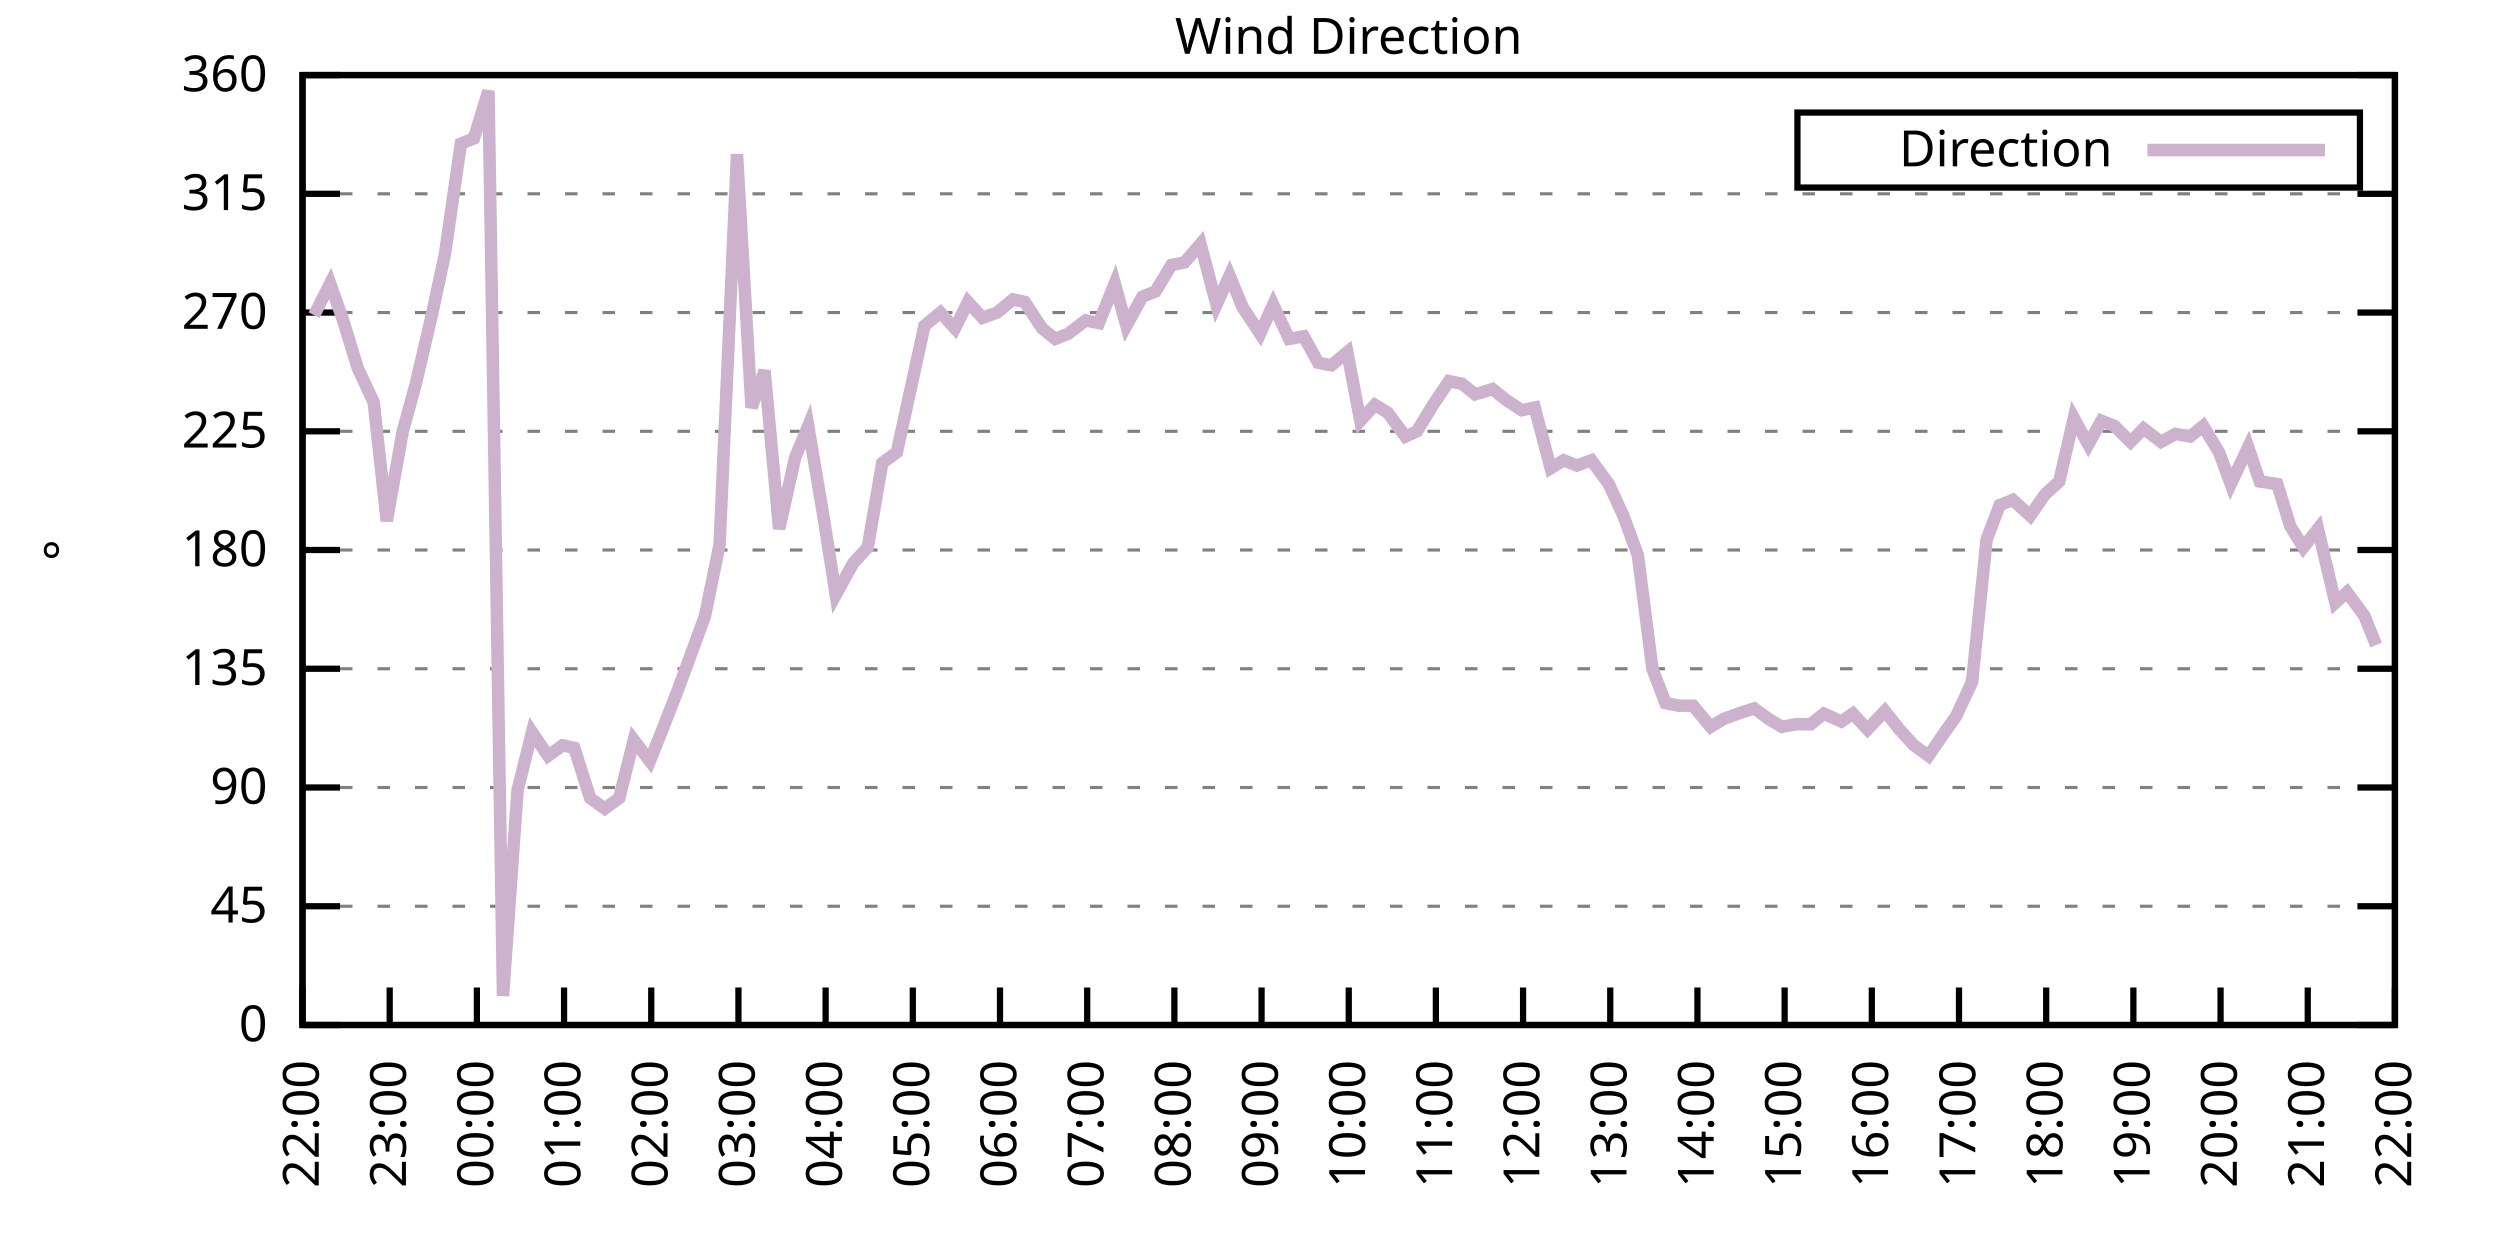
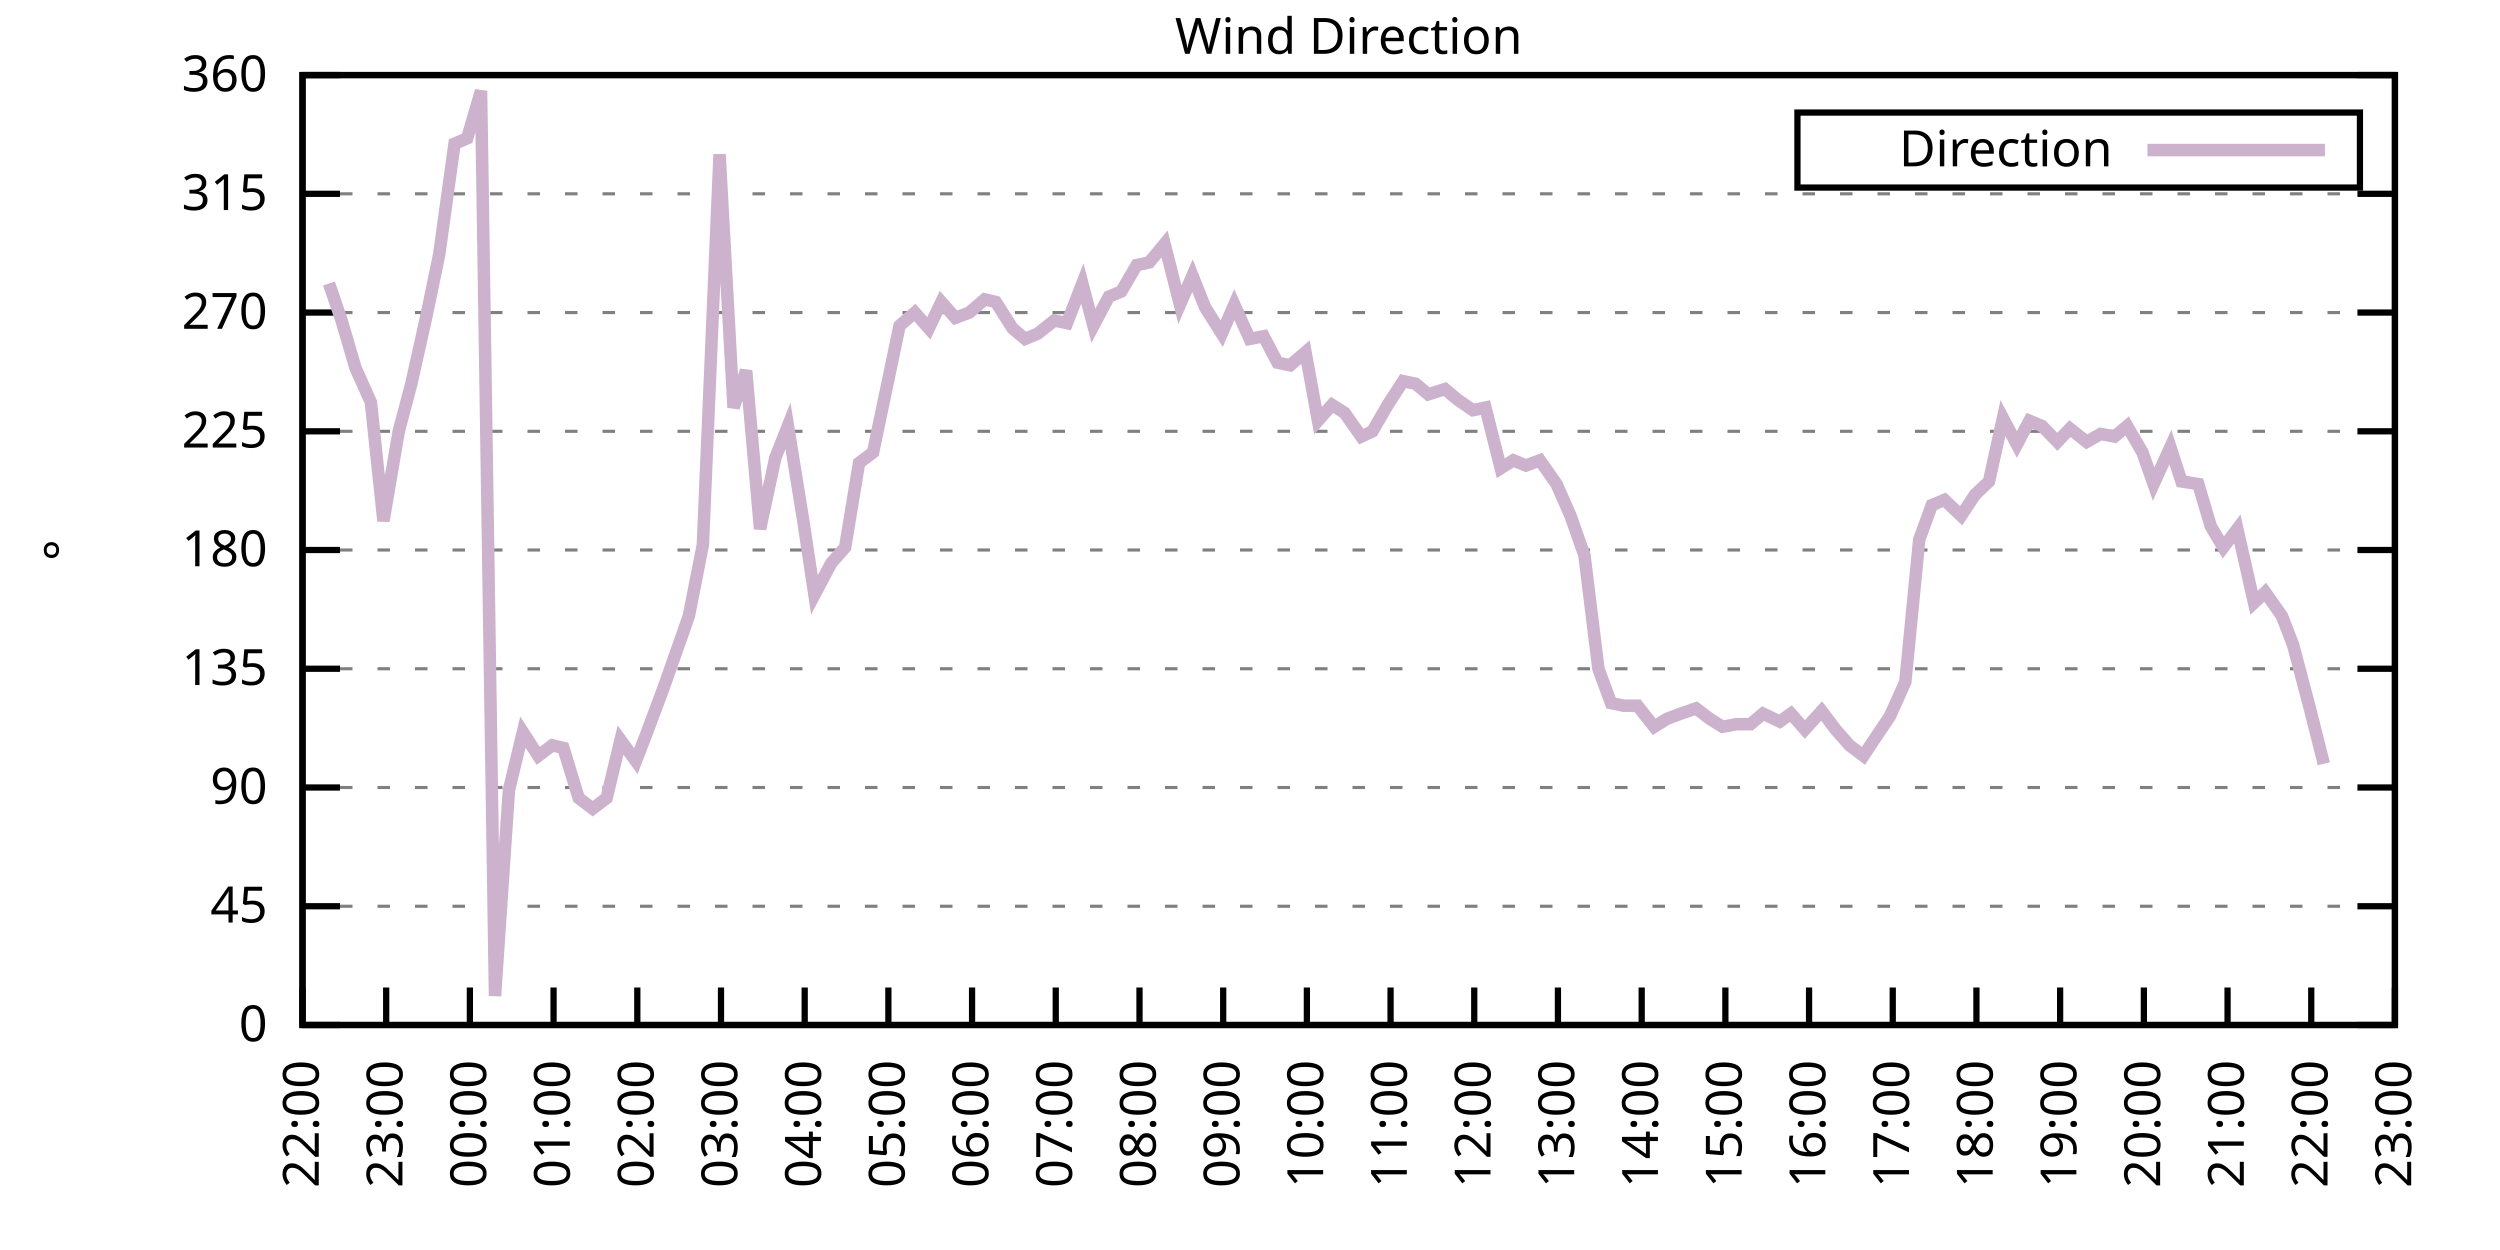
<svg xmlns="http://www.w3.org/2000/svg" xmlns:xlink="http://www.w3.org/1999/xlink" width="400" height="200" viewBox="0 0 400 200">
  <g id="gnuplot_canvas">
    <rect x="0" y="0" width="400" height="200" fill="none" />
    <defs>
      <circle id="gpDot" r="0.5" stroke-width="0.5" stroke="currentColor" />
      <path id="gpPt0" stroke-width="0.333" stroke="currentColor" d="M-1,0 h2 M0,-1 v2" />
      <path id="gpPt1" stroke-width="0.333" stroke="currentColor" d="M-1,-1 L1,1 M1,-1 L-1,1" />
      <path id="gpPt2" stroke-width="0.333" stroke="currentColor" d="M-1,0 L1,0 M0,-1 L0,1 M-1,-1 L1,1 M-1,1 L1,-1" />
      <rect id="gpPt3" stroke-width="0.333" stroke="currentColor" x="-1" y="-1" width="2" height="2" />
      <rect id="gpPt4" stroke-width="0.333" stroke="currentColor" fill="currentColor" x="-1" y="-1" width="2" height="2" />
      <circle id="gpPt5" stroke-width="0.333" stroke="currentColor" cx="0" cy="0" r="1" />
      <use xlink:href="#gpPt5" id="gpPt6" fill="currentColor" stroke="none" />
      <path id="gpPt7" stroke-width="0.333" stroke="currentColor" d="M0,-1.33 L-1.33,0.67 L1.33,0.67 z" />
      <use xlink:href="#gpPt7" id="gpPt8" fill="currentColor" stroke="none" />
      <use xlink:href="#gpPt7" id="gpPt9" stroke="currentColor" transform="rotate(180)" />
      <use xlink:href="#gpPt9" id="gpPt10" fill="currentColor" stroke="none" />
      <use xlink:href="#gpPt3" id="gpPt11" stroke="currentColor" transform="rotate(45)" />
      <use xlink:href="#gpPt11" id="gpPt12" fill="currentColor" stroke="none" />
      <path id="gpPt13" stroke-width="0.333" stroke="currentColor" d="M0,1.330 L1.265,0.411 L0.782,-1.067 L-0.782,-1.076 L-1.265,0.411 z" />
      <use xlink:href="#gpPt13" id="gpPt14" fill="currentColor" stroke="none" />
      <filter id="textbox" filterUnits="objectBoundingBox" x="0" y="0" height="1" width="1">
        <feFlood flood-color="white" flood-opacity="1" result="bgnd" />
        <feComposite in="SourceGraphic" in2="bgnd" operator="atop" />
      </filter>
      <filter id="greybox" filterUnits="objectBoundingBox" x="0" y="0" height="1" width="1">
        <feFlood flood-color="lightgrey" flood-opacity="1" result="grey" />
        <feComposite in="SourceGraphic" in2="grey" operator="atop" />
      </filter>
    </defs>
    <g fill="none" color="white" stroke="currentColor" stroke-width="1.00" stroke-linecap="butt" stroke-linejoin="miter">
</g>
    <g fill="none" color="black" stroke="currentColor" stroke-width="1.00" stroke-linecap="butt" stroke-linejoin="miter">
      <g stroke="none" shape-rendering="crispEdges">
        <polygon fill="rgb(255, 255, 255)" points="48.40,164.00 383.18,164.00 383.18,12.02 48.40,12.02 " />
      </g>
    </g>
    <g fill="none" color="black" stroke="currentColor" stroke-width="1.00" stroke-linecap="butt" stroke-linejoin="miter">
</g>
    <g fill="none" color="black" stroke="black" stroke-width="0.50" stroke-linecap="butt" stroke-linejoin="miter">
</g>
    <g fill="none" color="gray" stroke="currentColor" stroke-width="0.50" stroke-linecap="butt" stroke-linejoin="miter">
      <path stroke="gray" stroke-dasharray="2,4" class="gridline" d="M48.40,164.00 L383.19,164.00  " />
    </g>
    <g fill="none" color="gray" stroke="gray" stroke-width="1.00" stroke-linecap="butt" stroke-linejoin="miter">
</g>
    <g fill="none" color="black" stroke="currentColor" stroke-width="1.00" stroke-linecap="butt" stroke-linejoin="miter">
      <path stroke="black" d="M48.40,164.00 L54.40,164.00 M383.19,164.00 L377.19,164.00  " />
      <g transform="translate(42.80,166.60)" stroke="none" fill="black" font-family="Sans" font-size="8.00" text-anchor="end">
        <text>
          <tspan font-family="Sans"> 0</tspan>
        </text>
      </g>
    </g>
    <g fill="none" color="black" stroke="currentColor" stroke-width="1.00" stroke-linecap="butt" stroke-linejoin="miter">
</g>
    <g fill="none" color="black" stroke="black" stroke-width="0.50" stroke-linecap="butt" stroke-linejoin="miter">
</g>
    <g fill="none" color="gray" stroke="currentColor" stroke-width="0.50" stroke-linecap="butt" stroke-linejoin="miter">
      <path stroke="gray" stroke-dasharray="2,4" class="gridline" d="M48.40,145.00 L383.19,145.00  " />
    </g>
    <g fill="none" color="gray" stroke="gray" stroke-width="1.00" stroke-linecap="butt" stroke-linejoin="miter">
</g>
    <g fill="none" color="black" stroke="currentColor" stroke-width="1.00" stroke-linecap="butt" stroke-linejoin="miter">
      <path stroke="black" d="M48.40,145.00 L54.40,145.00 M383.19,145.00 L377.19,145.00  " />
      <g transform="translate(42.80,147.60)" stroke="none" fill="black" font-family="Sans" font-size="8.00" text-anchor="end">
        <text>
          <tspan font-family="Sans"> 45</tspan>
        </text>
      </g>
    </g>
    <g fill="none" color="black" stroke="currentColor" stroke-width="1.00" stroke-linecap="butt" stroke-linejoin="miter">
</g>
    <g fill="none" color="black" stroke="black" stroke-width="0.50" stroke-linecap="butt" stroke-linejoin="miter">
</g>
    <g fill="none" color="gray" stroke="currentColor" stroke-width="0.50" stroke-linecap="butt" stroke-linejoin="miter">
      <path stroke="gray" stroke-dasharray="2,4" class="gridline" d="M48.40,126.00 L383.19,126.00  " />
    </g>
    <g fill="none" color="gray" stroke="gray" stroke-width="1.00" stroke-linecap="butt" stroke-linejoin="miter">
</g>
    <g fill="none" color="black" stroke="currentColor" stroke-width="1.00" stroke-linecap="butt" stroke-linejoin="miter">
      <path stroke="black" d="M48.40,126.00 L54.40,126.00 M383.19,126.00 L377.19,126.00  " />
      <g transform="translate(42.80,128.60)" stroke="none" fill="black" font-family="Sans" font-size="8.00" text-anchor="end">
        <text>
          <tspan font-family="Sans"> 90</tspan>
        </text>
      </g>
    </g>
    <g fill="none" color="black" stroke="currentColor" stroke-width="1.00" stroke-linecap="butt" stroke-linejoin="miter">
</g>
    <g fill="none" color="black" stroke="black" stroke-width="0.50" stroke-linecap="butt" stroke-linejoin="miter">
</g>
    <g fill="none" color="gray" stroke="currentColor" stroke-width="0.50" stroke-linecap="butt" stroke-linejoin="miter">
      <path stroke="gray" stroke-dasharray="2,4" class="gridline" d="M48.40,107.00 L383.19,107.00  " />
    </g>
    <g fill="none" color="gray" stroke="gray" stroke-width="1.00" stroke-linecap="butt" stroke-linejoin="miter">
</g>
    <g fill="none" color="black" stroke="currentColor" stroke-width="1.00" stroke-linecap="butt" stroke-linejoin="miter">
      <path stroke="black" d="M48.40,107.00 L54.40,107.00 M383.19,107.00 L377.19,107.00  " />
      <g transform="translate(42.80,109.60)" stroke="none" fill="black" font-family="Sans" font-size="8.00" text-anchor="end">
        <text>
          <tspan font-family="Sans"> 135</tspan>
        </text>
      </g>
    </g>
    <g fill="none" color="black" stroke="currentColor" stroke-width="1.00" stroke-linecap="butt" stroke-linejoin="miter">
</g>
    <g fill="none" color="black" stroke="black" stroke-width="0.50" stroke-linecap="butt" stroke-linejoin="miter">
</g>
    <g fill="none" color="gray" stroke="currentColor" stroke-width="0.50" stroke-linecap="butt" stroke-linejoin="miter">
      <path stroke="gray" stroke-dasharray="2,4" class="gridline" d="M48.40,88.00 L383.19,88.00  " />
    </g>
    <g fill="none" color="gray" stroke="gray" stroke-width="1.00" stroke-linecap="butt" stroke-linejoin="miter">
</g>
    <g fill="none" color="black" stroke="currentColor" stroke-width="1.00" stroke-linecap="butt" stroke-linejoin="miter">
      <path stroke="black" d="M48.40,88.00 L54.40,88.00 M383.19,88.00 L377.19,88.00  " />
      <g transform="translate(42.80,90.60)" stroke="none" fill="black" font-family="Sans" font-size="8.00" text-anchor="end">
        <text>
          <tspan font-family="Sans"> 180</tspan>
        </text>
      </g>
    </g>
    <g fill="none" color="black" stroke="currentColor" stroke-width="1.00" stroke-linecap="butt" stroke-linejoin="miter">
</g>
    <g fill="none" color="black" stroke="black" stroke-width="0.50" stroke-linecap="butt" stroke-linejoin="miter">
</g>
    <g fill="none" color="gray" stroke="currentColor" stroke-width="0.50" stroke-linecap="butt" stroke-linejoin="miter">
      <path stroke="gray" stroke-dasharray="2,4" class="gridline" d="M48.40,69.01 L383.19,69.01  " />
    </g>
    <g fill="none" color="gray" stroke="gray" stroke-width="1.00" stroke-linecap="butt" stroke-linejoin="miter">
</g>
    <g fill="none" color="black" stroke="currentColor" stroke-width="1.00" stroke-linecap="butt" stroke-linejoin="miter">
      <path stroke="black" d="M48.40,69.01 L54.40,69.01 M383.19,69.01 L377.19,69.01  " />
      <g transform="translate(42.80,71.61)" stroke="none" fill="black" font-family="Sans" font-size="8.00" text-anchor="end">
        <text>
          <tspan font-family="Sans"> 225</tspan>
        </text>
      </g>
    </g>
    <g fill="none" color="black" stroke="currentColor" stroke-width="1.00" stroke-linecap="butt" stroke-linejoin="miter">
</g>
    <g fill="none" color="black" stroke="black" stroke-width="0.50" stroke-linecap="butt" stroke-linejoin="miter">
</g>
    <g fill="none" color="gray" stroke="currentColor" stroke-width="0.50" stroke-linecap="butt" stroke-linejoin="miter">
      <path stroke="gray" stroke-dasharray="2,4" class="gridline" d="M48.40,50.01 L383.19,50.01  " />
    </g>
    <g fill="none" color="gray" stroke="gray" stroke-width="1.00" stroke-linecap="butt" stroke-linejoin="miter">
</g>
    <g fill="none" color="black" stroke="currentColor" stroke-width="1.00" stroke-linecap="butt" stroke-linejoin="miter">
      <path stroke="black" d="M48.40,50.01 L54.40,50.01 M383.19,50.01 L377.19,50.01  " />
      <g transform="translate(42.80,52.61)" stroke="none" fill="black" font-family="Sans" font-size="8.00" text-anchor="end">
        <text>
          <tspan font-family="Sans"> 270</tspan>
        </text>
      </g>
    </g>
    <g fill="none" color="black" stroke="currentColor" stroke-width="1.00" stroke-linecap="butt" stroke-linejoin="miter">
</g>
    <g fill="none" color="black" stroke="black" stroke-width="0.50" stroke-linecap="butt" stroke-linejoin="miter">
</g>
    <g fill="none" color="gray" stroke="currentColor" stroke-width="0.50" stroke-linecap="butt" stroke-linejoin="miter">
      <path stroke="gray" stroke-dasharray="2,4" class="gridline" d="M48.40,31.01 L383.19,31.01  " />
    </g>
    <g fill="none" color="gray" stroke="gray" stroke-width="1.00" stroke-linecap="butt" stroke-linejoin="miter">
</g>
    <g fill="none" color="black" stroke="currentColor" stroke-width="1.00" stroke-linecap="butt" stroke-linejoin="miter">
      <path stroke="black" d="M48.40,31.01 L54.40,31.01 M383.19,31.01 L377.19,31.01  " />
      <g transform="translate(42.80,33.61)" stroke="none" fill="black" font-family="Sans" font-size="8.00" text-anchor="end">
        <text>
          <tspan font-family="Sans"> 315</tspan>
        </text>
      </g>
    </g>
    <g fill="none" color="black" stroke="currentColor" stroke-width="1.00" stroke-linecap="butt" stroke-linejoin="miter">
</g>
    <g fill="none" color="black" stroke="black" stroke-width="0.50" stroke-linecap="butt" stroke-linejoin="miter">
</g>
    <g fill="none" color="gray" stroke="currentColor" stroke-width="0.50" stroke-linecap="butt" stroke-linejoin="miter">
      <path stroke="gray" stroke-dasharray="2,4" class="gridline" d="M48.40,12.01 L383.19,12.01  " />
    </g>
    <g fill="none" color="gray" stroke="gray" stroke-width="1.00" stroke-linecap="butt" stroke-linejoin="miter">
</g>
    <g fill="none" color="black" stroke="currentColor" stroke-width="1.00" stroke-linecap="butt" stroke-linejoin="miter">
      <path stroke="black" d="M48.40,12.01 L54.40,12.01 M383.19,12.01 L377.19,12.01  " />
      <g transform="translate(42.80,14.61)" stroke="none" fill="black" font-family="Sans" font-size="8.00" text-anchor="end">
        <text>
          <tspan font-family="Sans"> 360</tspan>
        </text>
      </g>
    </g>
    <g fill="none" color="black" stroke="currentColor" stroke-width="1.00" stroke-linecap="butt" stroke-linejoin="miter">
      <path stroke="black" d="M48.40,164.00 L48.40,158.00  " />
      <g transform="translate(51.00,169.60) rotate(270.00)" stroke="none" fill="black" font-family="Sans" font-size="8.00" text-anchor="end">
        <text>
          <tspan font-family="Sans">22:00</tspan>
        </text>
      </g>
    </g>
    <g fill="none" color="black" stroke="currentColor" stroke-width="1.00" stroke-linecap="butt" stroke-linejoin="miter">
-       <path stroke="black" d="M62.35,164.00 L62.35,158.00  " />
-       <g transform="translate(64.95,169.60) rotate(270.00)" stroke="none" fill="black" font-family="Sans" font-size="8.00" text-anchor="end">
+       <path stroke="black" d="M61.79,164.00 L61.79,158.00  " />
+       <g transform="translate(64.39,169.60) rotate(270.00)" stroke="none" fill="black" font-family="Sans" font-size="8.00" text-anchor="end">
        <text>
          <tspan font-family="Sans">23:00</tspan>
        </text>
      </g>
    </g>
    <g fill="none" color="black" stroke="currentColor" stroke-width="1.00" stroke-linecap="butt" stroke-linejoin="miter">
-       <path stroke="black" d="M76.30,164.00 L76.30,158.00  " />
-       <g transform="translate(78.90,169.60) rotate(270.00)" stroke="none" fill="black" font-family="Sans" font-size="8.00" text-anchor="end">
+       <path stroke="black" d="M75.18,164.00 L75.18,158.00  " />
+       <g transform="translate(77.78,169.60) rotate(270.00)" stroke="none" fill="black" font-family="Sans" font-size="8.00" text-anchor="end">
        <text>
          <tspan font-family="Sans">00:00</tspan>
        </text>
      </g>
    </g>
    <g fill="none" color="black" stroke="currentColor" stroke-width="1.00" stroke-linecap="butt" stroke-linejoin="miter">
-       <path stroke="black" d="M90.25,164.00 L90.25,158.00  " />
-       <g transform="translate(92.85,169.60) rotate(270.00)" stroke="none" fill="black" font-family="Sans" font-size="8.00" text-anchor="end">
+       <path stroke="black" d="M88.57,164.00 L88.57,158.00  " />
+       <g transform="translate(91.17,169.60) rotate(270.00)" stroke="none" fill="black" font-family="Sans" font-size="8.00" text-anchor="end">
        <text>
          <tspan font-family="Sans">01:00</tspan>
        </text>
      </g>
    </g>
    <g fill="none" color="black" stroke="currentColor" stroke-width="1.00" stroke-linecap="butt" stroke-linejoin="miter">
-       <path stroke="black" d="M104.20,164.00 L104.20,158.00  " />
-       <g transform="translate(106.80,169.60) rotate(270.00)" stroke="none" fill="black" font-family="Sans" font-size="8.00" text-anchor="end">
+       <path stroke="black" d="M101.97,164.00 L101.97,158.00  " />
+       <g transform="translate(104.57,169.60) rotate(270.00)" stroke="none" fill="black" font-family="Sans" font-size="8.00" text-anchor="end">
        <text>
          <tspan font-family="Sans">02:00</tspan>
        </text>
      </g>
    </g>
    <g fill="none" color="black" stroke="currentColor" stroke-width="1.00" stroke-linecap="butt" stroke-linejoin="miter">
-       <path stroke="black" d="M118.15,164.00 L118.15,158.00  " />
-       <g transform="translate(120.75,169.60) rotate(270.00)" stroke="none" fill="black" font-family="Sans" font-size="8.00" text-anchor="end">
+       <path stroke="black" d="M115.36,164.00 L115.36,158.00  " />
+       <g transform="translate(117.96,169.60) rotate(270.00)" stroke="none" fill="black" font-family="Sans" font-size="8.00" text-anchor="end">
        <text>
          <tspan font-family="Sans">03:00</tspan>
        </text>
      </g>
    </g>
    <g fill="none" color="black" stroke="currentColor" stroke-width="1.00" stroke-linecap="butt" stroke-linejoin="miter">
-       <path stroke="black" d="M132.10,164.00 L132.10,158.00  " />
-       <g transform="translate(134.70,169.60) rotate(270.00)" stroke="none" fill="black" font-family="Sans" font-size="8.00" text-anchor="end">
+       <path stroke="black" d="M128.75,164.00 L128.75,158.00  " />
+       <g transform="translate(131.35,169.60) rotate(270.00)" stroke="none" fill="black" font-family="Sans" font-size="8.00" text-anchor="end">
        <text>
          <tspan font-family="Sans">04:00</tspan>
        </text>
      </g>
    </g>
    <g fill="none" color="black" stroke="currentColor" stroke-width="1.00" stroke-linecap="butt" stroke-linejoin="miter">
-       <path stroke="black" d="M146.05,164.00 L146.05,158.00  " />
-       <g transform="translate(148.65,169.60) rotate(270.00)" stroke="none" fill="black" font-family="Sans" font-size="8.00" text-anchor="end">
+       <path stroke="black" d="M142.14,164.00 L142.14,158.00  " />
+       <g transform="translate(144.74,169.60) rotate(270.00)" stroke="none" fill="black" font-family="Sans" font-size="8.00" text-anchor="end">
        <text>
          <tspan font-family="Sans">05:00</tspan>
        </text>
      </g>
    </g>
    <g fill="none" color="black" stroke="currentColor" stroke-width="1.00" stroke-linecap="butt" stroke-linejoin="miter">
-       <path stroke="black" d="M160.00,164.00 L160.00,158.00  " />
-       <g transform="translate(162.60,169.60) rotate(270.00)" stroke="none" fill="black" font-family="Sans" font-size="8.00" text-anchor="end">
+       <path stroke="black" d="M155.53,164.00 L155.53,158.00  " />
+       <g transform="translate(158.13,169.60) rotate(270.00)" stroke="none" fill="black" font-family="Sans" font-size="8.00" text-anchor="end">
        <text>
          <tspan font-family="Sans">06:00</tspan>
        </text>
      </g>
    </g>
    <g fill="none" color="black" stroke="currentColor" stroke-width="1.00" stroke-linecap="butt" stroke-linejoin="miter">
-       <path stroke="black" d="M173.95,164.00 L173.95,158.00  " />
-       <g transform="translate(176.55,169.60) rotate(270.00)" stroke="none" fill="black" font-family="Sans" font-size="8.00" text-anchor="end">
+       <path stroke="black" d="M168.92,164.00 L168.92,158.00  " />
+       <g transform="translate(171.52,169.60) rotate(270.00)" stroke="none" fill="black" font-family="Sans" font-size="8.00" text-anchor="end">
        <text>
          <tspan font-family="Sans">07:00</tspan>
        </text>
      </g>
    </g>
    <g fill="none" color="black" stroke="currentColor" stroke-width="1.00" stroke-linecap="butt" stroke-linejoin="miter">
-       <path stroke="black" d="M187.90,164.00 L187.90,158.00  " />
-       <g transform="translate(190.50,169.60) rotate(270.00)" stroke="none" fill="black" font-family="Sans" font-size="8.00" text-anchor="end">
+       <path stroke="black" d="M182.32,164.00 L182.32,158.00  " />
+       <g transform="translate(184.92,169.60) rotate(270.00)" stroke="none" fill="black" font-family="Sans" font-size="8.00" text-anchor="end">
        <text>
          <tspan font-family="Sans">08:00</tspan>
        </text>
      </g>
    </g>
    <g fill="none" color="black" stroke="currentColor" stroke-width="1.00" stroke-linecap="butt" stroke-linejoin="miter">
-       <path stroke="black" d="M201.85,164.00 L201.85,158.00  " />
-       <g transform="translate(204.45,169.60) rotate(270.00)" stroke="none" fill="black" font-family="Sans" font-size="8.00" text-anchor="end">
+       <path stroke="black" d="M195.71,164.00 L195.71,158.00  " />
+       <g transform="translate(198.31,169.60) rotate(270.00)" stroke="none" fill="black" font-family="Sans" font-size="8.00" text-anchor="end">
        <text>
          <tspan font-family="Sans">09:00</tspan>
        </text>
      </g>
    </g>
    <g fill="none" color="black" stroke="currentColor" stroke-width="1.00" stroke-linecap="butt" stroke-linejoin="miter">
-       <path stroke="black" d="M215.80,164.00 L215.80,158.00  " />
-       <g transform="translate(218.40,169.60) rotate(270.00)" stroke="none" fill="black" font-family="Sans" font-size="8.00" text-anchor="end">
+       <path stroke="black" d="M209.10,164.00 L209.10,158.00  " />
+       <g transform="translate(211.70,169.60) rotate(270.00)" stroke="none" fill="black" font-family="Sans" font-size="8.00" text-anchor="end">
        <text>
          <tspan font-family="Sans">10:00</tspan>
        </text>
      </g>
    </g>
    <g fill="none" color="black" stroke="currentColor" stroke-width="1.00" stroke-linecap="butt" stroke-linejoin="miter">
-       <path stroke="black" d="M229.74,164.00 L229.74,158.00  " />
-       <g transform="translate(232.34,169.60) rotate(270.00)" stroke="none" fill="black" font-family="Sans" font-size="8.00" text-anchor="end">
+       <path stroke="black" d="M222.49,164.00 L222.49,158.00  " />
+       <g transform="translate(225.09,169.60) rotate(270.00)" stroke="none" fill="black" font-family="Sans" font-size="8.00" text-anchor="end">
        <text>
          <tspan font-family="Sans">11:00</tspan>
        </text>
      </g>
    </g>
    <g fill="none" color="black" stroke="currentColor" stroke-width="1.00" stroke-linecap="butt" stroke-linejoin="miter">
-       <path stroke="black" d="M243.69,164.00 L243.69,158.00  " />
-       <g transform="translate(246.29,169.60) rotate(270.00)" stroke="none" fill="black" font-family="Sans" font-size="8.00" text-anchor="end">
+       <path stroke="black" d="M235.88,164.00 L235.88,158.00  " />
+       <g transform="translate(238.48,169.60) rotate(270.00)" stroke="none" fill="black" font-family="Sans" font-size="8.00" text-anchor="end">
        <text>
          <tspan font-family="Sans">12:00</tspan>
        </text>
      </g>
    </g>
    <g fill="none" color="black" stroke="currentColor" stroke-width="1.00" stroke-linecap="butt" stroke-linejoin="miter">
-       <path stroke="black" d="M257.64,164.00 L257.64,158.00  " />
-       <g transform="translate(260.24,169.60) rotate(270.00)" stroke="none" fill="black" font-family="Sans" font-size="8.00" text-anchor="end">
+       <path stroke="black" d="M249.27,164.00 L249.27,158.00  " />
+       <g transform="translate(251.87,169.60) rotate(270.00)" stroke="none" fill="black" font-family="Sans" font-size="8.00" text-anchor="end">
        <text>
          <tspan font-family="Sans">13:00</tspan>
        </text>
      </g>
    </g>
    <g fill="none" color="black" stroke="currentColor" stroke-width="1.00" stroke-linecap="butt" stroke-linejoin="miter">
-       <path stroke="black" d="M271.59,164.00 L271.59,158.00  " />
-       <g transform="translate(274.19,169.60) rotate(270.00)" stroke="none" fill="black" font-family="Sans" font-size="8.00" text-anchor="end">
+       <path stroke="black" d="M262.67,164.00 L262.67,158.00  " />
+       <g transform="translate(265.27,169.60) rotate(270.00)" stroke="none" fill="black" font-family="Sans" font-size="8.00" text-anchor="end">
        <text>
          <tspan font-family="Sans">14:00</tspan>
        </text>
      </g>
    </g>
    <g fill="none" color="black" stroke="currentColor" stroke-width="1.00" stroke-linecap="butt" stroke-linejoin="miter">
-       <path stroke="black" d="M285.54,164.00 L285.54,158.00  " />
-       <g transform="translate(288.14,169.60) rotate(270.00)" stroke="none" fill="black" font-family="Sans" font-size="8.00" text-anchor="end">
+       <path stroke="black" d="M276.06,164.00 L276.06,158.00  " />
+       <g transform="translate(278.66,169.60) rotate(270.00)" stroke="none" fill="black" font-family="Sans" font-size="8.00" text-anchor="end">
        <text>
          <tspan font-family="Sans">15:00</tspan>
        </text>
      </g>
    </g>
    <g fill="none" color="black" stroke="currentColor" stroke-width="1.00" stroke-linecap="butt" stroke-linejoin="miter">
-       <path stroke="black" d="M299.49,164.00 L299.49,158.00  " />
-       <g transform="translate(302.09,169.60) rotate(270.00)" stroke="none" fill="black" font-family="Sans" font-size="8.00" text-anchor="end">
+       <path stroke="black" d="M289.45,164.00 L289.45,158.00  " />
+       <g transform="translate(292.05,169.60) rotate(270.00)" stroke="none" fill="black" font-family="Sans" font-size="8.00" text-anchor="end">
        <text>
          <tspan font-family="Sans">16:00</tspan>
        </text>
      </g>
    </g>
    <g fill="none" color="black" stroke="currentColor" stroke-width="1.00" stroke-linecap="butt" stroke-linejoin="miter">
-       <path stroke="black" d="M313.44,164.00 L313.44,158.00  " />
-       <g transform="translate(316.04,169.60) rotate(270.00)" stroke="none" fill="black" font-family="Sans" font-size="8.00" text-anchor="end">
+       <path stroke="black" d="M302.84,164.00 L302.84,158.00  " />
+       <g transform="translate(305.44,169.60) rotate(270.00)" stroke="none" fill="black" font-family="Sans" font-size="8.00" text-anchor="end">
        <text>
          <tspan font-family="Sans">17:00</tspan>
        </text>
      </g>
    </g>
    <g fill="none" color="black" stroke="currentColor" stroke-width="1.00" stroke-linecap="butt" stroke-linejoin="miter">
-       <path stroke="black" d="M327.39,164.00 L327.39,158.00  " />
-       <g transform="translate(329.99,169.60) rotate(270.00)" stroke="none" fill="black" font-family="Sans" font-size="8.00" text-anchor="end">
+       <path stroke="black" d="M316.23,164.00 L316.23,158.00  " />
+       <g transform="translate(318.83,169.60) rotate(270.00)" stroke="none" fill="black" font-family="Sans" font-size="8.00" text-anchor="end">
        <text>
          <tspan font-family="Sans">18:00</tspan>
        </text>
      </g>
    </g>
    <g fill="none" color="black" stroke="currentColor" stroke-width="1.00" stroke-linecap="butt" stroke-linejoin="miter">
-       <path stroke="black" d="M341.34,164.00 L341.34,158.00  " />
-       <g transform="translate(343.94,169.60) rotate(270.00)" stroke="none" fill="black" font-family="Sans" font-size="8.00" text-anchor="end">
+       <path stroke="black" d="M329.62,164.00 L329.62,158.00  " />
+       <g transform="translate(332.22,169.60) rotate(270.00)" stroke="none" fill="black" font-family="Sans" font-size="8.00" text-anchor="end">
        <text>
          <tspan font-family="Sans">19:00</tspan>
        </text>
      </g>
    </g>
    <g fill="none" color="black" stroke="currentColor" stroke-width="1.00" stroke-linecap="butt" stroke-linejoin="miter">
-       <path stroke="black" d="M355.29,164.00 L355.29,158.00  " />
-       <g transform="translate(357.89,169.60) rotate(270.00)" stroke="none" fill="black" font-family="Sans" font-size="8.00" text-anchor="end">
+       <path stroke="black" d="M343.02,164.00 L343.02,158.00  " />
+       <g transform="translate(345.62,169.60) rotate(270.00)" stroke="none" fill="black" font-family="Sans" font-size="8.00" text-anchor="end">
        <text>
          <tspan font-family="Sans">20:00</tspan>
        </text>
      </g>
    </g>
    <g fill="none" color="black" stroke="currentColor" stroke-width="1.00" stroke-linecap="butt" stroke-linejoin="miter">
-       <path stroke="black" d="M369.24,164.00 L369.24,158.00  " />
-       <g transform="translate(371.84,169.60) rotate(270.00)" stroke="none" fill="black" font-family="Sans" font-size="8.00" text-anchor="end">
+       <path stroke="black" d="M356.41,164.00 L356.41,158.00  " />
+       <g transform="translate(359.01,169.60) rotate(270.00)" stroke="none" fill="black" font-family="Sans" font-size="8.00" text-anchor="end">
        <text>
          <tspan font-family="Sans">21:00</tspan>
+         </text>
+       </g>
+     </g>
+     <g fill="none" color="black" stroke="currentColor" stroke-width="1.00" stroke-linecap="butt" stroke-linejoin="miter">
+       <path stroke="black" d="M369.80,164.00 L369.80,158.00  " />
+       <g transform="translate(372.40,169.60) rotate(270.00)" stroke="none" fill="black" font-family="Sans" font-size="8.00" text-anchor="end">
+         <text>
+           <tspan font-family="Sans">22:00</tspan>
        </text>
      </g>
    </g>
    <g fill="none" color="black" stroke="currentColor" stroke-width="1.00" stroke-linecap="butt" stroke-linejoin="miter">
      <path stroke="black" d="M383.19,164.00 L383.19,158.00  " />
      <g transform="translate(385.79,169.60) rotate(270.00)" stroke="none" fill="black" font-family="Sans" font-size="8.00" text-anchor="end">
        <text>
-           <tspan font-family="Sans">22:00</tspan>
+           <tspan font-family="Sans">23:00</tspan>
        </text>
      </g>
    </g>
    <g fill="none" color="black" stroke="currentColor" stroke-width="1.00" stroke-linecap="butt" stroke-linejoin="miter">
</g>
    <g fill="none" color="black" stroke="currentColor" stroke-width="1.00" stroke-linecap="butt" stroke-linejoin="miter">
      <path stroke="black" d="M48.40,12.01 L48.40,164.00 L383.19,164.00 L383.19,12.01 L48.40,12.01 Z  " />
    </g>
    <g fill="none" color="black" stroke="currentColor" stroke-width="1.00" stroke-linecap="butt" stroke-linejoin="miter">
</g>
    <g fill="none" color="black" stroke="currentColor" stroke-width="1.00" stroke-linecap="butt" stroke-linejoin="miter">
      <path stroke="black" d="M287.59,30.01 L287.59,18.01 L377.59,18.01 L377.59,30.01 L287.59,30.01 Z  " />
    </g>
    <g id="Wind_direction_plot_1">
      <g fill="none" color="white" stroke="black" stroke-width="2.00" stroke-linecap="butt" stroke-linejoin="miter">
</g>
      <g fill="none" color="black" stroke="currentColor" stroke-width="2.00" stroke-linecap="butt" stroke-linejoin="miter">
        <g transform="translate(337.99,26.61)" stroke="none" fill="black" font-family="Sans" font-size="8.00" text-anchor="end">
          <text>
            <tspan font-family="Sans">Direction</tspan>
          </text>
        </g>
      </g>
      <g fill="none" color="black" stroke="currentColor" stroke-width="2.00" stroke-linecap="butt" stroke-linejoin="miter">
-         <path stroke="rgb(204, 178, 204)" d="M343.59,24.01 L371.99,24.01 M50.26,50.43 L52.82,45.36 L54.91,51.27 L57.23,58.87 L59.79,64.36 L61.88,83.36   L64.44,69.01 L66.53,61.41 L69.09,50.43 L71.18,40.72 L73.74,22.99 L75.83,22.14 L78.16,14.54 L80.48,159.36   L82.81,126.42 L85.13,117.14 L87.69,120.94 L90.02,119.25 L91.88,119.67 L94.43,127.69 L96.76,129.38 L99.08,127.69   L101.41,118.40 L103.97,121.78 L105.83,117.14 L108.62,109.96 L112.80,98.56 L115.13,87.16 L117.92,24.68 L120.24,65.21   L122.33,59.30 L124.66,84.63 L127.22,73.23 L129.31,68.16 L131.87,83.36 L133.72,95.18 L136.51,90.12 L138.84,87.58   L141.16,74.07 L143.49,72.38 L147.91,52.12 L150.46,50.01 L152.79,52.54 L154.88,48.32 L157.21,50.85 L159.53,50.01   L162.09,47.90 L163.95,48.32 L166.74,52.54 L168.83,54.23 L170.92,53.39 L173.71,51.27 L175.81,51.70 L178.36,45.36   L180.22,52.12 L182.78,47.47 L184.87,46.63 L187.43,42.41 L189.52,41.99 L192.08,39.03 L194.64,48.74 L196.73,44.10   L198.82,49.16 L201.61,53.39 L203.71,48.74 L206.26,54.23 L208.59,53.81 L210.91,58.03 L213.01,58.45 L215.56,56.34   L217.65,67.32 L219.98,64.78 L222.07,66.05 L224.86,69.85 L226.72,69.01 L229.28,64.78 L231.84,60.98 L233.93,61.41   L236.02,63.10 L238.81,62.25 L240.90,63.94 L243.46,65.63 L245.55,65.21 L248.11,74.92 L250.20,73.65 L252.30,74.49   L254.62,73.65 L257.41,77.45 L259.74,82.52 L262.06,88.85 L264.39,107.00 L266.48,112.49 L268.57,112.91 L270.90,112.91   L273.69,116.29 L275.78,115.03 L278.10,114.18 L280.66,113.34 L282.99,115.03 L285.08,116.29 L287.40,115.87 L289.73,115.87   L291.82,114.18 L294.61,115.45 L296.47,114.18 L298.80,116.71 L301.58,113.76 L303.91,116.71 L306.23,119.25 L308.56,120.94   L310.88,117.56 L312.98,114.60 L315.53,109.11 L317.86,86.32 L319.95,80.83 L322.04,79.98 L324.83,82.52 L327.16,79.14   L329.48,77.03 L331.81,66.90 L334.13,71.12 L336.23,67.32 L338.32,68.16 L340.88,70.70 L342.97,68.58 L345.76,70.70   L348.08,69.43 L350.41,69.85 L352.50,68.16 L355.06,72.38 L356.92,77.45 L359.71,71.54 L361.57,77.03 L364.36,77.45   L366.45,84.21 L368.54,87.58 L370.87,84.63 L373.66,96.45 L375.52,94.76 L378.31,98.56 L380.17,103.20  " />
+         <path stroke="rgb(204, 178, 204)" d="M343.59,24.01 L371.99,24.01 M52.64,45.36 L54.65,51.27 L56.88,58.87 L59.34,64.36 L61.35,83.36 L63.80,69.01   L65.81,61.41 L68.26,50.43 L70.27,40.72 L72.73,22.99 L74.74,22.14 L76.97,14.54 L79.20,159.36 L81.43,126.42   L83.66,117.14 L86.12,120.94 L88.35,119.25 L90.14,119.67 L92.59,127.69 L94.82,129.38 L97.06,127.69 L99.29,118.40   L101.74,121.78 L103.53,117.14 L106.21,109.96 L110.22,98.56 L112.46,87.16 L115.13,24.68 L117.37,65.21 L119.38,59.30   L121.61,84.63 L124.06,73.23 L126.07,68.16 L128.53,83.36 L130.31,95.18 L132.99,90.12 L135.22,87.58 L137.45,74.07   L139.69,72.38 L143.93,52.12 L146.38,50.01 L148.61,52.54 L150.62,48.32 L152.85,50.85 L155.09,50.01 L157.54,47.90   L159.33,48.32 L162.01,52.54 L164.01,54.23 L166.02,53.39 L168.70,51.27 L170.71,51.70 L173.17,45.36 L174.95,52.12   L177.41,47.47 L179.41,46.63 L181.87,42.41 L183.88,41.99 L186.33,39.03 L188.79,48.74 L190.80,44.10 L192.81,49.16   L195.48,53.39 L197.49,48.74 L199.95,54.23 L202.18,53.81 L204.41,58.03 L206.42,58.45 L208.88,56.34 L210.88,67.32   L213.12,64.78 L215.13,66.05 L217.80,69.85 L219.59,69.01 L222.04,64.78 L224.50,60.98 L226.51,61.41 L228.52,63.10   L231.20,62.25 L233.20,63.94 L235.66,65.63 L237.67,65.21 L240.12,74.92 L242.13,73.65 L244.14,74.49 L246.37,73.65   L249.05,77.45 L251.28,82.52 L253.51,88.85 L255.75,107.00 L257.76,112.49 L259.76,112.91 L262.00,112.91 L264.67,116.29   L266.68,115.03 L268.92,114.18 L271.37,113.34 L273.60,115.03 L275.61,116.29 L277.84,115.87 L280.07,115.87 L282.08,114.18   L284.76,115.45 L286.55,114.18 L288.78,116.71 L291.46,113.76 L293.69,116.71 L295.92,119.25 L298.15,120.94 L300.39,117.56   L302.39,114.60 L304.85,109.11 L307.08,86.32 L309.09,80.83 L311.10,79.98 L313.78,82.52 L316.01,79.14 L318.24,77.03   L320.47,66.90 L322.70,71.12 L324.71,67.32 L326.72,68.16 L329.18,70.70 L331.19,68.58 L333.86,70.70 L336.10,69.43   L338.33,69.85 L340.34,68.16 L342.79,72.38 L344.58,77.45 L347.26,71.54 L349.04,77.03 L351.72,77.45 L353.73,84.21   L355.74,87.58 L357.97,84.63 L360.65,96.45 L362.43,94.76 L365.11,98.56 L366.90,103.20 L369.58,113.34 L371.81,122.20    " />
      </g>
    </g>
    <g fill="none" color="black" stroke="currentColor" stroke-width="2.00" stroke-linecap="butt" stroke-linejoin="miter">
</g>
    <g fill="none" color="black" stroke="black" stroke-width="1.00" stroke-linecap="butt" stroke-linejoin="miter">
</g>
    <g fill="none" color="black" stroke="currentColor" stroke-width="1.00" stroke-linecap="butt" stroke-linejoin="miter">
      <path stroke="black" d="M48.40,12.01 L48.40,164.00 L383.19,164.00 L383.19,12.01 L48.40,12.01 Z  " />
      <g transform="translate(12.80,88.01) rotate(270.00)" stroke="none" fill="black" font-family="Sans" font-size="8.00" text-anchor="middle">
        <text>
          <tspan font-family="Sans">°</tspan>
        </text>
      </g>
    </g>
    <g fill="none" color="black" stroke="currentColor" stroke-width="1.00" stroke-linecap="butt" stroke-linejoin="miter">
</g>
    <g fill="none" color="black" stroke="currentColor" stroke-width="1.00" stroke-linecap="butt" stroke-linejoin="miter">
      <g transform="translate(215.79,8.61)" stroke="none" fill="black" font-family="Sans" font-size="8.00" text-anchor="middle">
        <text>
          <tspan font-family="Sans">Wind Direction</tspan>
        </text>
      </g>
    </g>
    <g fill="none" color="black" stroke="currentColor" stroke-width="1.00" stroke-linecap="butt" stroke-linejoin="miter">
</g>
  </g>
</svg>
